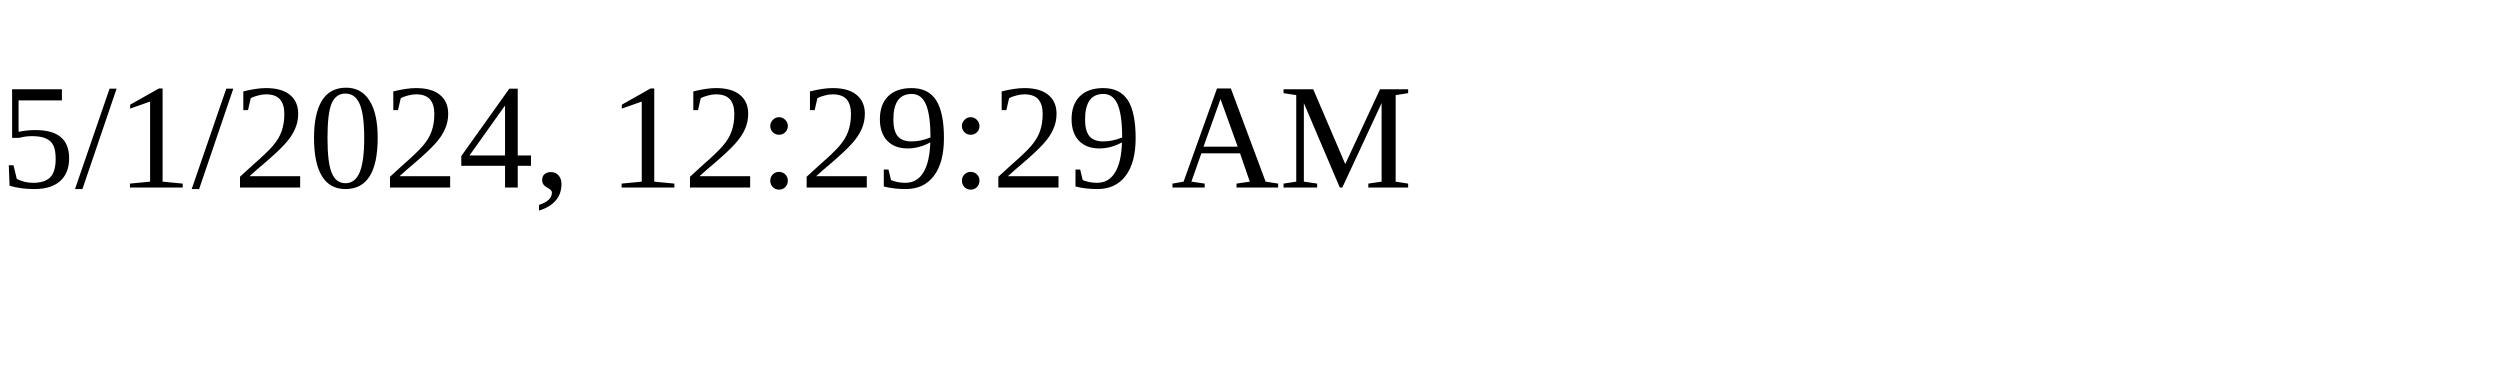
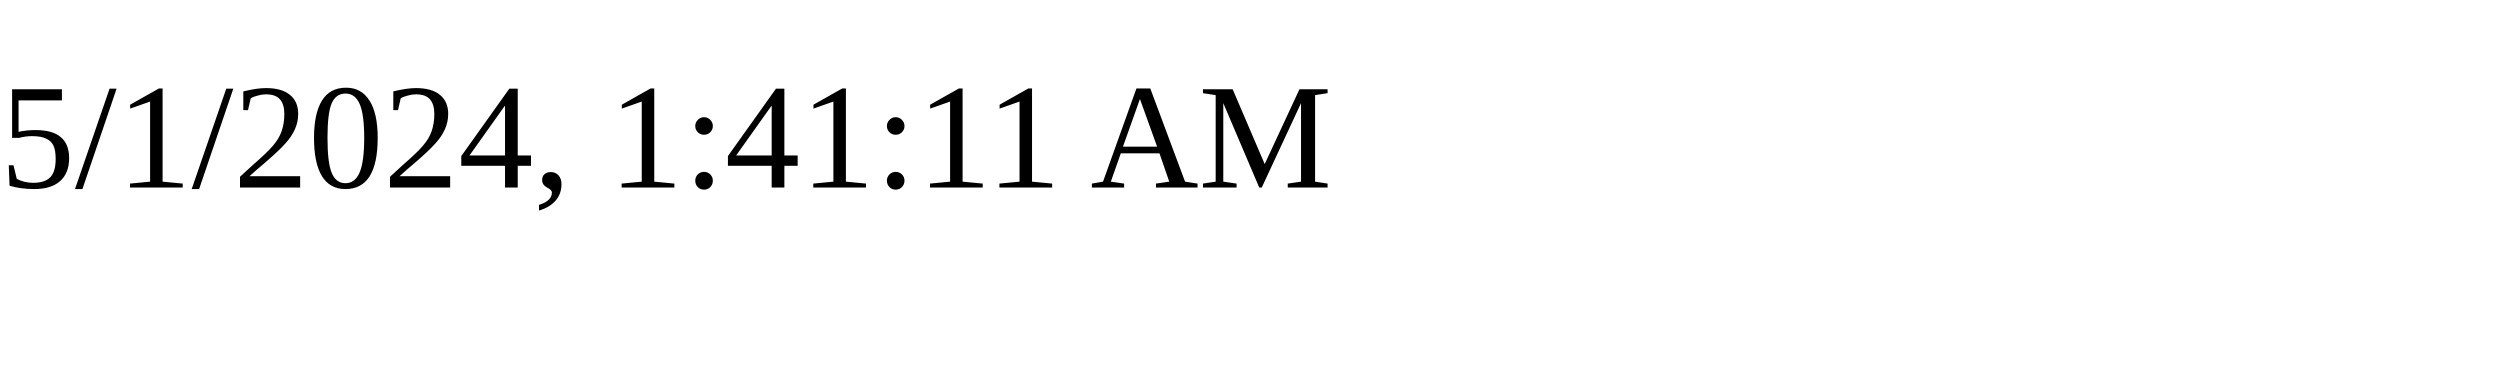
<svg xmlns="http://www.w3.org/2000/svg" height="30" width="200">
-   <text x="0" y="15">5/1/2024, 12:29:29 AM</text>
+   <text x="0" y="15">5/1/2024, 1:41:11 AM</text>
</svg>
